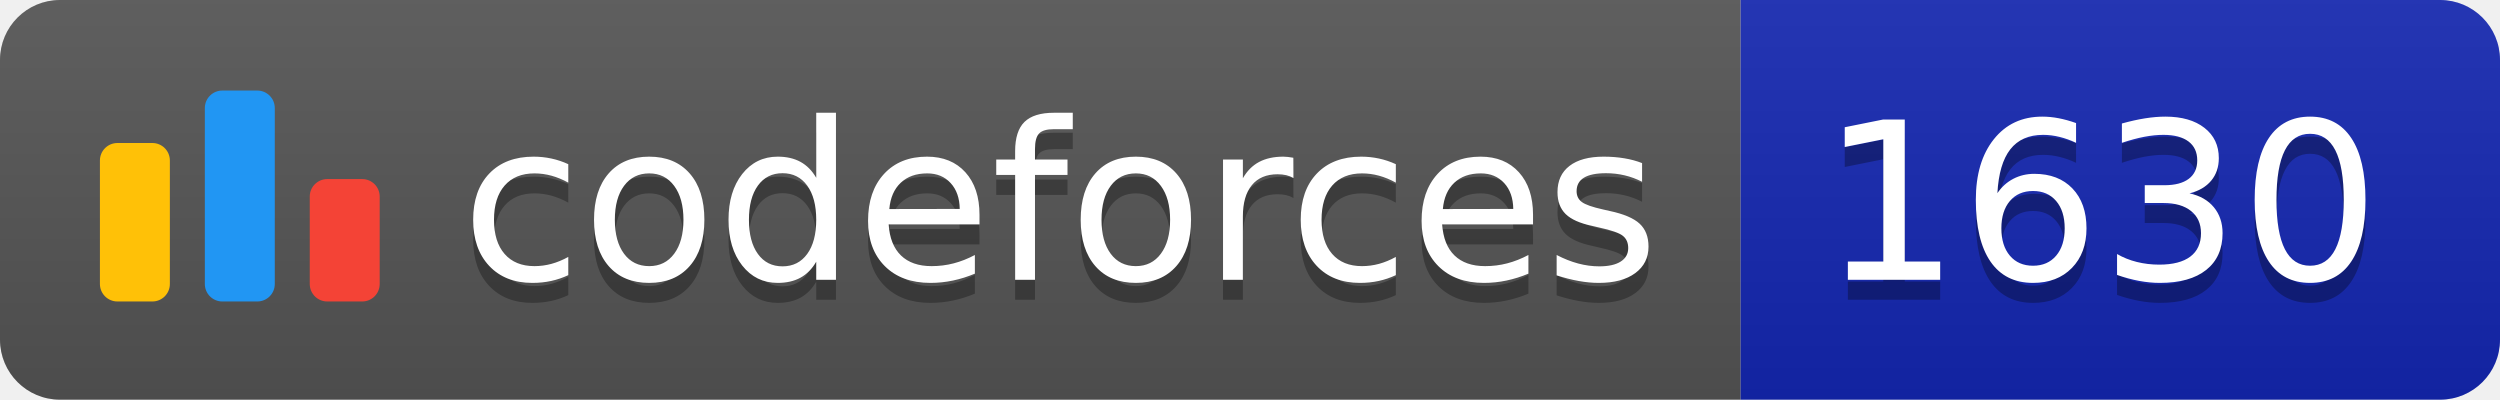
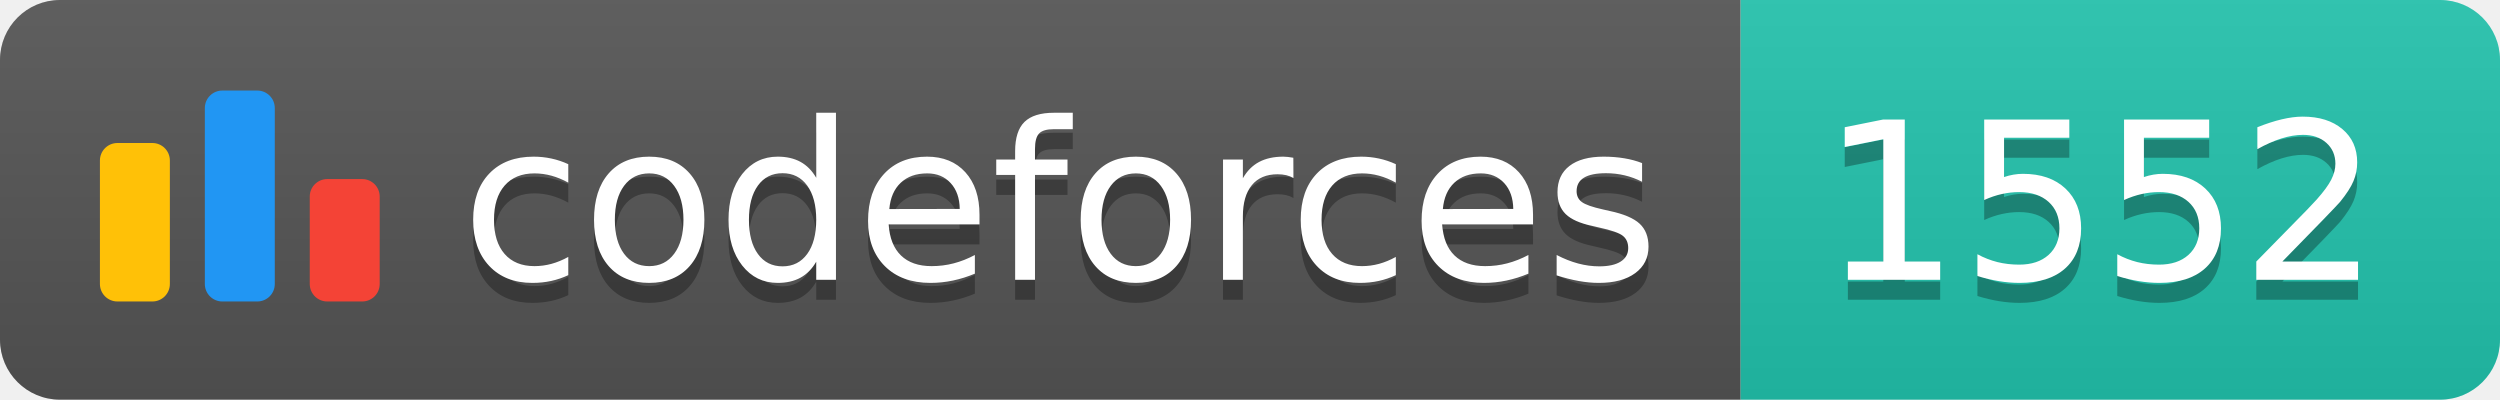
<svg xmlns="http://www.w3.org/2000/svg" width="125.1" height="20">
  <linearGradient id="smooth" x2="0" y2="100%">
    <stop offset="0" stop-color="#bbb" stop-opacity=".1" />
    <stop offset="1" stop-opacity=".1" />
  </linearGradient>
  <clipPath id="round">
    <rect width="125.1" height="20" rx="3" fill="#fff" />
  </clipPath>
  <g clip-path="url(#round)">
    <rect width="87.1" height="20" fill="#555" />
-     <rect x="87.1" width="38.0" height="20" fill="#1427B2" />
+     <rect x="87.1" width="38.0" height="20" fill="#22C4AE" />
    <rect width="125.1" height="20" fill="url(#smooth)" />
  </g>
  <g fill="#fff" text-anchor="middle" font-family="DejaVu Sans,Verdana,Geneva,sans-serif" font-size="110">
    <svg x="5" y="3" class="logo" width="14" height="14" viewBox="0 0 32 25" fill="none">
      <rect y="6" width="8" height="18.125" rx="2" fill="#FFC107" />
      <rect x="24" y="10.125" width="8" height="14" rx="2" fill="#F44336" />
      <rect x="12" width="8" height="24.125" rx="2" fill="#2196F3" />
    </svg>
    <text x="530.5" y="150" fill="#010101" fill-opacity=".3" transform="scale(0.1)" textLength="601.0" lengthAdjust="spacing">codeforces
        </text>
    <text x="530.5" y="140" transform="scale(0.1)" textLength="601.0" lengthAdjust="spacing">codeforces</text>
-     <text x="1051.0" y="150" fill="#010101" fill-opacity=".3" transform="scale(0.1)" textLength="280.0" lengthAdjust="spacing">1630
+     <text x="1051.0" y="150" fill="#010101" fill-opacity=".3" transform="scale(0.1)" textLength="280.0" lengthAdjust="spacing">1552
        </text>
-     <text x="1051.0" y="140" transform="scale(0.1)" textLength="280.0" lengthAdjust="spacing">1630</text>
+     <text x="1051.0" y="140" transform="scale(0.1)" textLength="280.0" lengthAdjust="spacing">1552</text>
  </g>
</svg>
